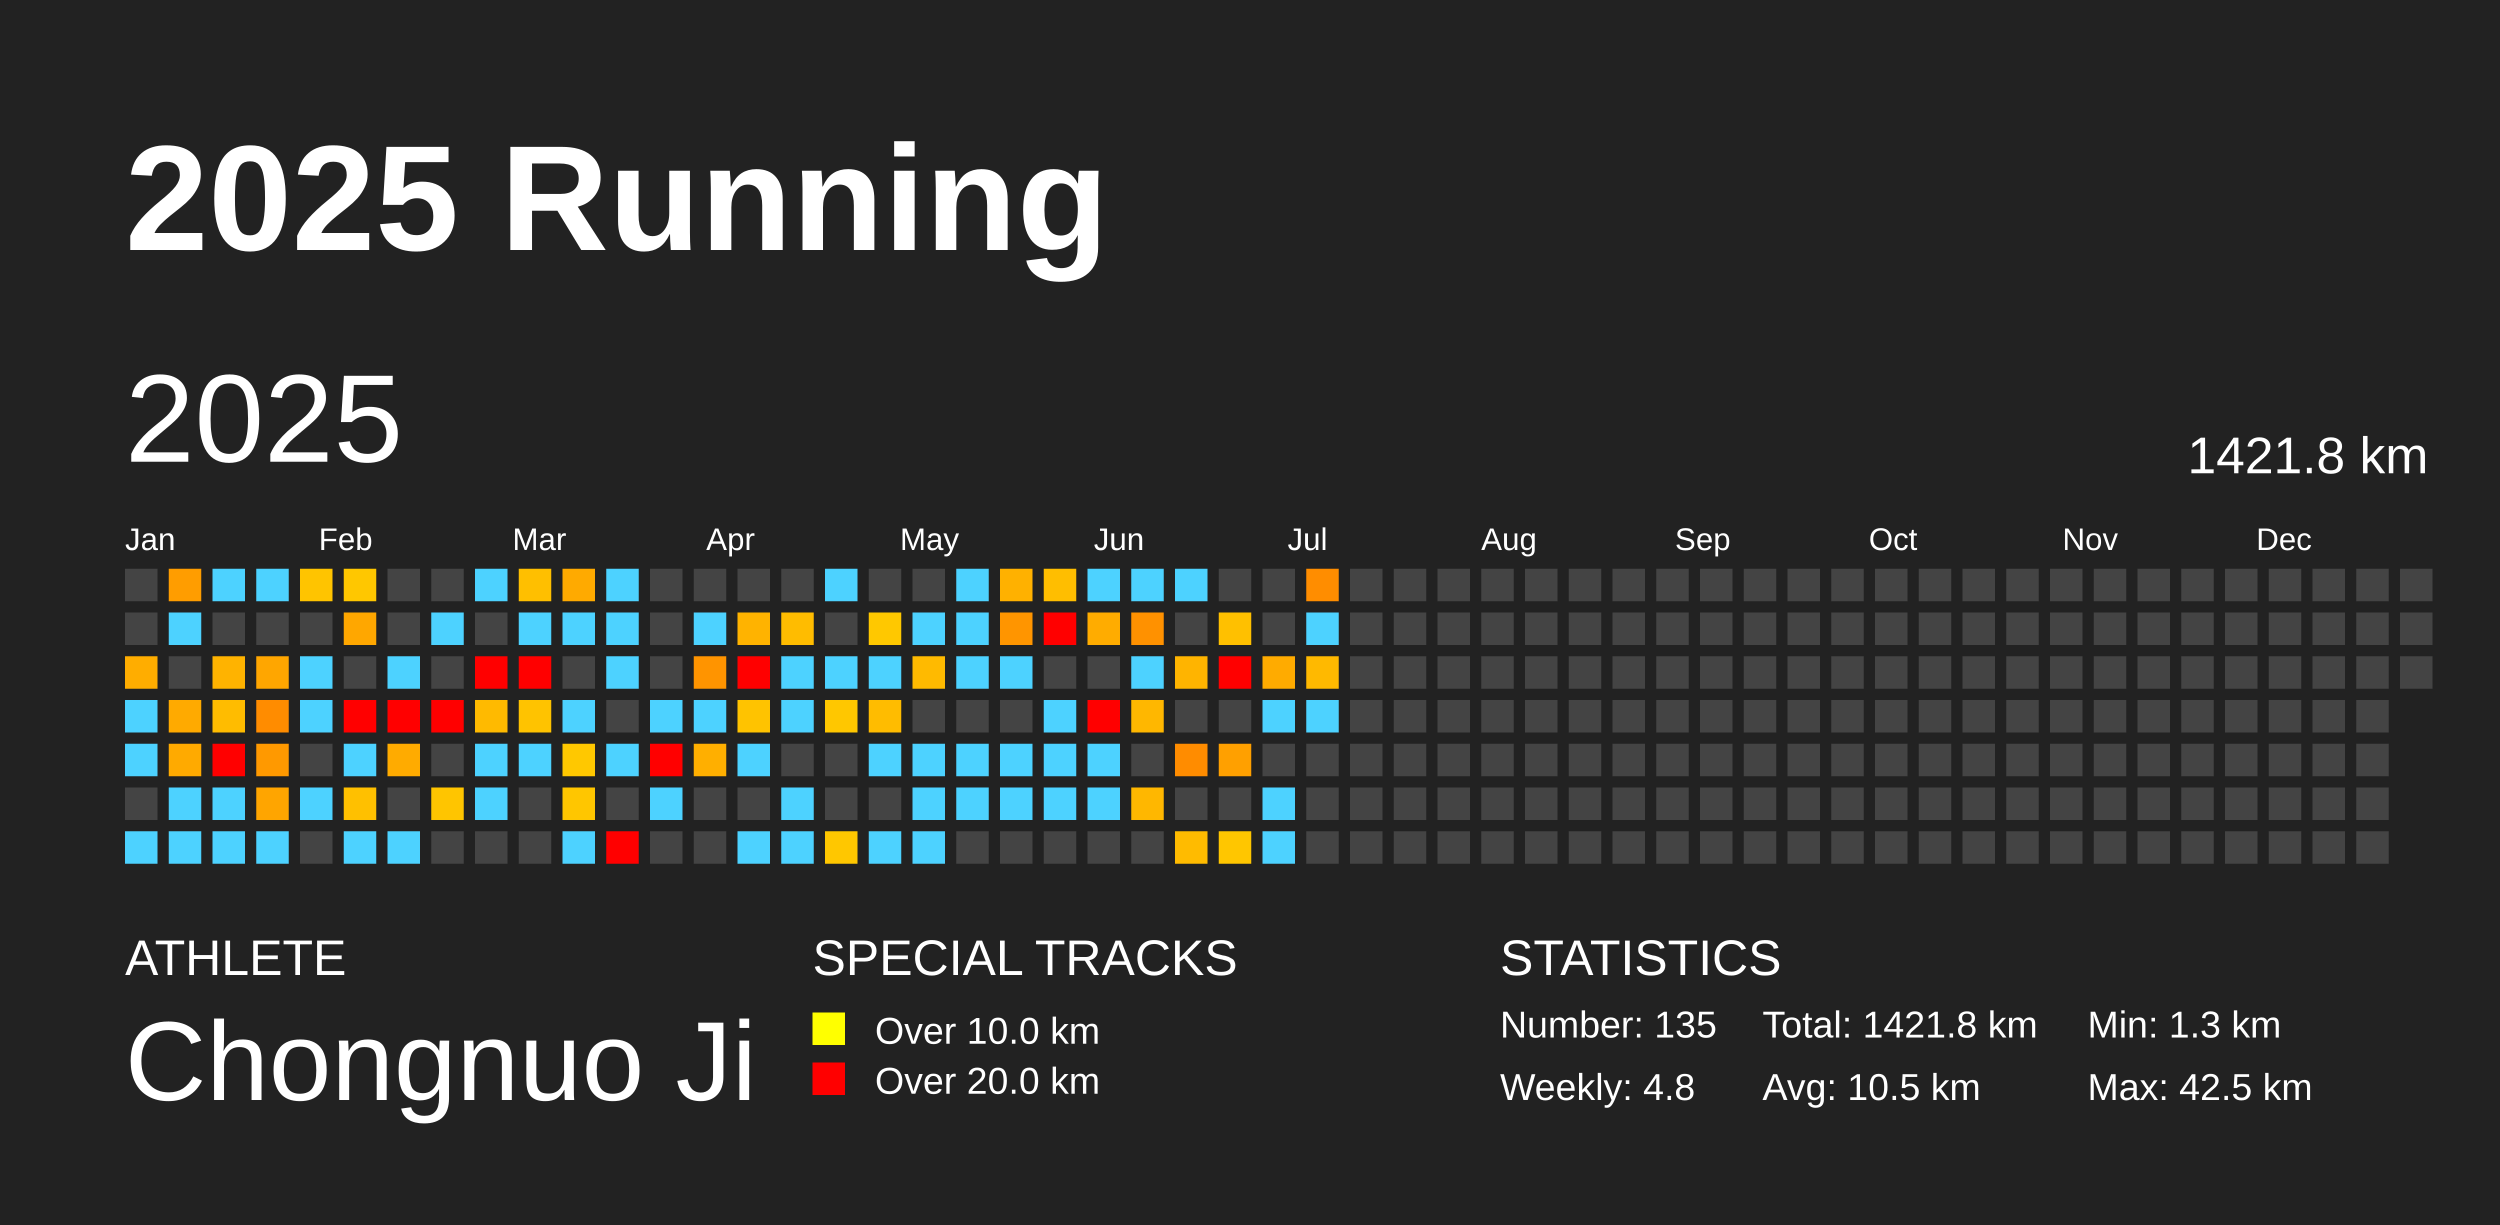
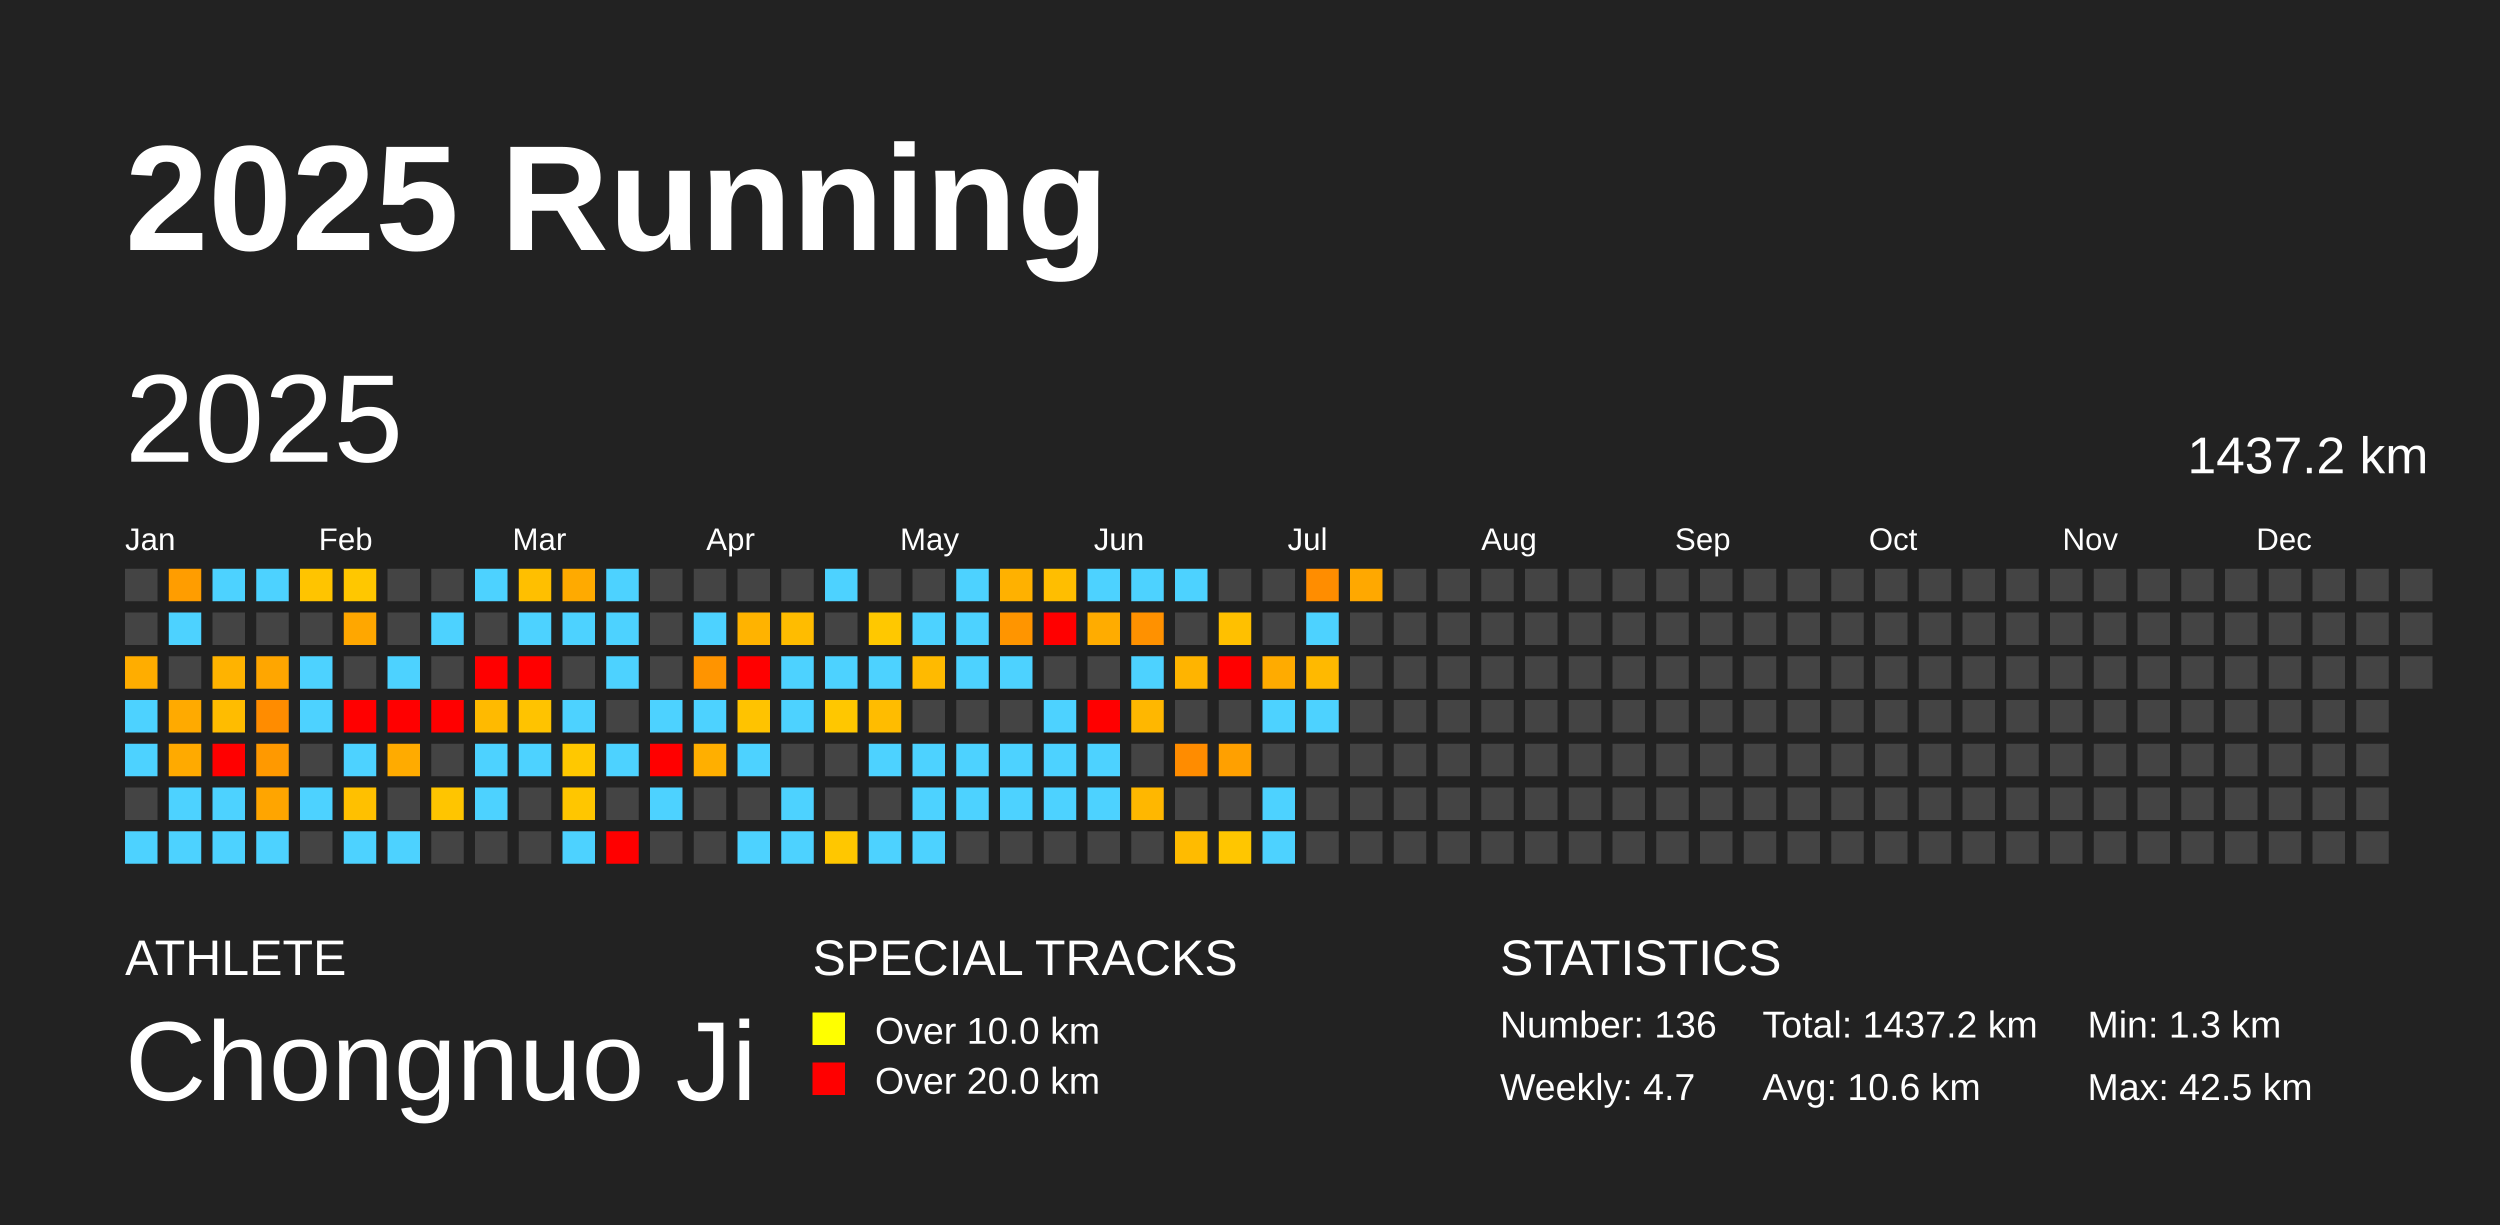
<svg xmlns="http://www.w3.org/2000/svg" baseProfile="full" height="98mm" version="1.1" viewBox="0,0,200,98" width="200mm">
  <defs />
  <rect fill="#222222" height="98" width="200" x="0" y="0" />
  <text fill="#FFFFFF" style="font-size:12px; font-family:Arial; font-weight:bold;" x="10" y="20">2025 Running</text>
  <text fill="#FFFFFF" style="font-size:4px; font-family:Arial" x="10" y="78">ATHLETE</text>
  <text fill="#FFFFFF" style="font-size:9px; font-family:Arial" x="10" y="88">Chongnuo Ji</text>
  <text fill="#FFFFFF" style="font-size:4px; font-family:Arial" x="65" y="78">SPECIAL TRACKS</text>
  <rect fill="yellow" height="2.6" width="2.6" x="65" y="81" />
  <text fill="#FFFFFF" style="font-size:3px; font-family:Arial" x="70" y="83.5">Over 10.0 km</text>
  <rect fill="red" height="2.6" width="2.6" x="65" y="85" />
  <text fill="#FFFFFF" style="font-size:3px; font-family:Arial" x="70" y="87.5">Over 20.0 km</text>
  <text fill="#FFFFFF" style="font-size:4px; font-family:Arial" x="120" y="78">STATISTICS</text>
-   <text fill="#FFFFFF" style="font-size:3px; font-family:Arial" x="120" y="83">Number: 135</text>
-   <text fill="#FFFFFF" style="font-size:3px; font-family:Arial" x="120" y="88">Weekly: 4.8</text>
-   <text fill="#FFFFFF" style="font-size:3px; font-family:Arial" x="141" y="83">Total: 1421.8 km</text>
-   <text fill="#FFFFFF" style="font-size:3px; font-family:Arial" x="141" y="88">Avg: 10.5 km</text>
+   <text fill="#FFFFFF" style="font-size:3px; font-family:Arial" x="120" y="83">Number: 136</text>
+   <text fill="#FFFFFF" style="font-size:3px; font-family:Arial" x="120" y="88">Weekly: 4.7</text>
+   <text fill="#FFFFFF" style="font-size:3px; font-family:Arial" x="141" y="83">Total: 1437.2 km</text>
+   <text fill="#FFFFFF" style="font-size:3px; font-family:Arial" x="141" y="88">Avg: 10.6 km</text>
  <text fill="#FFFFFF" style="font-size:3px; font-family:Arial" x="167" y="83">Min: 1.3 km</text>
  <text fill="#FFFFFF" style="font-size:3px; font-family:Arial" x="167" y="88">Max: 42.5 km</text>
  <text dominant-baseline="hanging" fill="#FFFFFF" style="font-size:10.0px; font-family:Arial;" x="10" y="30">2025</text>
-   <text dominant-baseline="hanging" fill="#FFFFFF" style="font-size:4.125px; font-family:Arial;" x="175" y="35">1421.8 km</text>
+   <text dominant-baseline="hanging" fill="#FFFFFF" style="font-size:4.125px; font-family:Arial;" x="175" y="35">1437.2 km</text>
  <text fill="#FFFFFF" style="font-size:2.5px; font-family:Arial" x="10.0" y="44">Jan</text>
  <text fill="#FFFFFF" style="font-size:2.5px; font-family:Arial" x="25.5" y="44">Feb</text>
  <text fill="#FFFFFF" style="font-size:2.5px; font-family:Arial" x="41.0" y="44">Mar</text>
  <text fill="#FFFFFF" style="font-size:2.5px; font-family:Arial" x="56.5" y="44">Apr</text>
  <text fill="#FFFFFF" style="font-size:2.5px; font-family:Arial" x="72.0" y="44">May</text>
  <text fill="#FFFFFF" style="font-size:2.5px; font-family:Arial" x="87.5" y="44">Jun</text>
  <text fill="#FFFFFF" style="font-size:2.5px; font-family:Arial" x="103.0" y="44">Jul</text>
  <text fill="#FFFFFF" style="font-size:2.5px; font-family:Arial" x="118.5" y="44">Aug</text>
  <text fill="#FFFFFF" style="font-size:2.5px; font-family:Arial" x="134.0" y="44">Sep</text>
  <text fill="#FFFFFF" style="font-size:2.5px; font-family:Arial" x="149.5" y="44">Oct</text>
  <text fill="#FFFFFF" style="font-size:2.5px; font-family:Arial" x="165.0" y="44">Nov</text>
  <text fill="#FFFFFF" style="font-size:2.5px; font-family:Arial" x="180.5" y="44">Dec</text>
  <rect fill="#444444" height="2.6" width="2.6" x="10.0" y="45.5" />
  <rect fill="#444444" height="2.6" width="2.6" x="10.0" y="49.0" />
  <rect fill="#ffad00" height="2.6" width="2.6" x="10.0" y="52.5" />
  <rect fill="#4dd2ff" height="2.6" width="2.6" x="10.0" y="56.0" />
  <rect fill="#4dd2ff" height="2.6" width="2.6" x="10.0" y="59.5" />
  <rect fill="#444444" height="2.6" width="2.6" x="10.0" y="63.0" />
  <rect fill="#4dd2ff" height="2.6" width="2.6" x="10.0" y="66.5" />
  <rect fill="#ff9d00" height="2.6" width="2.6" x="13.5" y="45.5" />
  <rect fill="#4dd2ff" height="2.6" width="2.6" x="13.5" y="49.0" />
  <rect fill="#444444" height="2.6" width="2.6" x="13.5" y="52.5" />
  <rect fill="#ffaa00" height="2.6" width="2.6" x="13.5" y="56.0" />
  <rect fill="#ffaa00" height="2.6" width="2.6" x="13.5" y="59.5" />
  <rect fill="#4dd2ff" height="2.6" width="2.6" x="13.5" y="63.0" />
  <rect fill="#4dd2ff" height="2.6" width="2.6" x="13.5" y="66.5" />
  <rect fill="#4dd2ff" height="2.6" width="2.6" x="17.0" y="45.5" />
  <rect fill="#444444" height="2.6" width="2.6" x="17.0" y="49.0" />
  <rect fill="#ffb300" height="2.6" width="2.6" x="17.0" y="52.5" />
  <rect fill="#ffbc00" height="2.6" width="2.6" x="17.0" y="56.0" />
  <rect fill="red" height="2.6" width="2.6" x="17.0" y="59.5" />
  <rect fill="#4dd2ff" height="2.6" width="2.6" x="17.0" y="63.0" />
  <rect fill="#4dd2ff" height="2.6" width="2.6" x="17.0" y="66.5" />
  <rect fill="#4dd2ff" height="2.6" width="2.6" x="20.5" y="45.5" />
  <rect fill="#444444" height="2.6" width="2.6" x="20.5" y="49.0" />
  <rect fill="#ffa600" height="2.6" width="2.6" x="20.5" y="52.5" />
  <rect fill="#ff8c00" height="2.6" width="2.6" x="20.5" y="56.0" />
  <rect fill="#ff9900" height="2.6" width="2.6" x="20.5" y="59.5" />
  <rect fill="#ffa500" height="2.6" width="2.6" x="20.5" y="63.0" />
  <rect fill="#4dd2ff" height="2.6" width="2.6" x="20.5" y="66.5" />
  <rect fill="#ffc400" height="2.6" width="2.6" x="24.0" y="45.5" />
  <rect fill="#444444" height="2.6" width="2.6" x="24.0" y="49.0" />
  <rect fill="#4dd2ff" height="2.6" width="2.6" x="24.0" y="52.5" />
  <rect fill="#4dd2ff" height="2.6" width="2.6" x="24.0" y="56.0" />
  <rect fill="#444444" height="2.6" width="2.6" x="24.0" y="59.5" />
  <rect fill="#4dd2ff" height="2.6" width="2.6" x="24.0" y="63.0" />
  <rect fill="#444444" height="2.6" width="2.6" x="24.0" y="66.5" />
  <rect fill="#ffc700" height="2.6" width="2.6" x="27.5" y="45.5" />
  <rect fill="#ffa700" height="2.6" width="2.6" x="27.5" y="49.0" />
  <rect fill="#444444" height="2.6" width="2.6" x="27.5" y="52.5" />
  <rect fill="red" height="2.6" width="2.6" x="27.5" y="56.0" />
  <rect fill="#4dd2ff" height="2.6" width="2.6" x="27.5" y="59.5" />
  <rect fill="#ffc000" height="2.6" width="2.6" x="27.5" y="63.0" />
  <rect fill="#4dd2ff" height="2.6" width="2.6" x="27.5" y="66.5" />
  <rect fill="#444444" height="2.6" width="2.6" x="31.0" y="45.5" />
  <rect fill="#444444" height="2.6" width="2.6" x="31.0" y="49.0" />
  <rect fill="#4dd2ff" height="2.6" width="2.6" x="31.0" y="52.5" />
  <rect fill="red" height="2.6" width="2.6" x="31.0" y="56.0" />
  <rect fill="#ffab00" height="2.6" width="2.6" x="31.0" y="59.5" />
  <rect fill="#444444" height="2.6" width="2.6" x="31.0" y="63.0" />
  <rect fill="#4dd2ff" height="2.6" width="2.6" x="31.0" y="66.5" />
  <rect fill="#444444" height="2.6" width="2.6" x="34.5" y="45.5" />
  <rect fill="#4dd2ff" height="2.6" width="2.6" x="34.5" y="49.0" />
  <rect fill="#444444" height="2.6" width="2.6" x="34.5" y="52.5" />
  <rect fill="red" height="2.6" width="2.6" x="34.5" y="56.0" />
  <rect fill="#444444" height="2.6" width="2.6" x="34.5" y="59.5" />
  <rect fill="#ffc500" height="2.6" width="2.6" x="34.5" y="63.0" />
  <rect fill="#444444" height="2.6" width="2.6" x="34.5" y="66.5" />
  <rect fill="#4dd2ff" height="2.6" width="2.6" x="38.0" y="45.5" />
  <rect fill="#444444" height="2.6" width="2.6" x="38.0" y="49.0" />
  <rect fill="red" height="2.6" width="2.6" x="38.0" y="52.5" />
  <rect fill="#ffba00" height="2.6" width="2.6" x="38.0" y="56.0" />
  <rect fill="#4dd2ff" height="2.6" width="2.6" x="38.0" y="59.5" />
  <rect fill="#4dd2ff" height="2.6" width="2.6" x="38.0" y="63.0" />
  <rect fill="#444444" height="2.6" width="2.6" x="38.0" y="66.5" />
  <rect fill="#ffbf00" height="2.6" width="2.6" x="41.5" y="45.5" />
  <rect fill="#4dd2ff" height="2.6" width="2.6" x="41.5" y="49.0" />
  <rect fill="red" height="2.6" width="2.6" x="41.5" y="52.5" />
  <rect fill="#ffc300" height="2.6" width="2.6" x="41.5" y="56.0" />
  <rect fill="#4dd2ff" height="2.6" width="2.6" x="41.5" y="59.5" />
  <rect fill="#444444" height="2.6" width="2.6" x="41.5" y="63.0" />
  <rect fill="#444444" height="2.6" width="2.6" x="41.5" y="66.5" />
  <rect fill="#ffaa00" height="2.6" width="2.6" x="45.0" y="45.5" />
  <rect fill="#4dd2ff" height="2.6" width="2.6" x="45.0" y="49.0" />
  <rect fill="#444444" height="2.6" width="2.6" x="45.0" y="52.5" />
  <rect fill="#4dd2ff" height="2.6" width="2.6" x="45.0" y="56.0" />
  <rect fill="#ffc800" height="2.6" width="2.6" x="45.0" y="59.5" />
  <rect fill="#ffc600" height="2.6" width="2.6" x="45.0" y="63.0" />
  <rect fill="#4dd2ff" height="2.6" width="2.6" x="45.0" y="66.5" />
  <rect fill="#4dd2ff" height="2.6" width="2.6" x="48.5" y="45.5" />
  <rect fill="#4dd2ff" height="2.6" width="2.6" x="48.5" y="49.0" />
  <rect fill="#4dd2ff" height="2.6" width="2.6" x="48.5" y="52.5" />
  <rect fill="#444444" height="2.6" width="2.6" x="48.5" y="56.0" />
  <rect fill="#4dd2ff" height="2.6" width="2.6" x="48.5" y="59.5" />
  <rect fill="#444444" height="2.6" width="2.6" x="48.5" y="63.0" />
  <rect fill="red" height="2.6" width="2.6" x="48.5" y="66.5" />
  <rect fill="#444444" height="2.6" width="2.6" x="52.0" y="45.5" />
  <rect fill="#444444" height="2.6" width="2.6" x="52.0" y="49.0" />
  <rect fill="#444444" height="2.6" width="2.6" x="52.0" y="52.5" />
  <rect fill="#4dd2ff" height="2.6" width="2.6" x="52.0" y="56.0" />
  <rect fill="red" height="2.6" width="2.6" x="52.0" y="59.5" />
  <rect fill="#4dd2ff" height="2.6" width="2.6" x="52.0" y="63.0" />
  <rect fill="#444444" height="2.6" width="2.6" x="52.0" y="66.5" />
  <rect fill="#444444" height="2.6" width="2.6" x="55.5" y="45.5" />
  <rect fill="#4dd2ff" height="2.6" width="2.6" x="55.5" y="49.0" />
  <rect fill="#ff9400" height="2.6" width="2.6" x="55.5" y="52.5" />
  <rect fill="#4dd2ff" height="2.6" width="2.6" x="55.5" y="56.0" />
  <rect fill="#ffaf00" height="2.6" width="2.6" x="55.5" y="59.5" />
  <rect fill="#444444" height="2.6" width="2.6" x="55.5" y="63.0" />
  <rect fill="#444444" height="2.6" width="2.6" x="55.5" y="66.5" />
  <rect fill="#444444" height="2.6" width="2.6" x="59.0" y="45.5" />
  <rect fill="#ffb300" height="2.6" width="2.6" x="59.0" y="49.0" />
  <rect fill="red" height="2.6" width="2.6" x="59.0" y="52.5" />
  <rect fill="#ffc300" height="2.6" width="2.6" x="59.0" y="56.0" />
  <rect fill="#4dd2ff" height="2.6" width="2.6" x="59.0" y="59.5" />
  <rect fill="#444444" height="2.6" width="2.6" x="59.0" y="63.0" />
  <rect fill="#4dd2ff" height="2.6" width="2.6" x="59.0" y="66.5" />
  <rect fill="#444444" height="2.6" width="2.6" x="62.5" y="45.5" />
  <rect fill="#ffbc00" height="2.6" width="2.6" x="62.5" y="49.0" />
  <rect fill="#4dd2ff" height="2.6" width="2.6" x="62.5" y="52.5" />
  <rect fill="#4dd2ff" height="2.6" width="2.6" x="62.5" y="56.0" />
  <rect fill="#444444" height="2.6" width="2.6" x="62.5" y="59.5" />
  <rect fill="#4dd2ff" height="2.6" width="2.6" x="62.5" y="63.0" />
  <rect fill="#4dd2ff" height="2.6" width="2.6" x="62.5" y="66.5" />
  <rect fill="#4dd2ff" height="2.6" width="2.6" x="66.0" y="45.5" />
  <rect fill="#444444" height="2.6" width="2.6" x="66.0" y="49.0" />
  <rect fill="#4dd2ff" height="2.6" width="2.6" x="66.0" y="52.5" />
  <rect fill="#ffc700" height="2.6" width="2.6" x="66.0" y="56.0" />
  <rect fill="#444444" height="2.6" width="2.6" x="66.0" y="59.5" />
  <rect fill="#444444" height="2.6" width="2.6" x="66.0" y="63.0" />
  <rect fill="#ffc700" height="2.6" width="2.6" x="66.0" y="66.5" />
  <rect fill="#444444" height="2.6" width="2.6" x="69.5" y="45.5" />
  <rect fill="#ffc800" height="2.6" width="2.6" x="69.5" y="49.0" />
  <rect fill="#4dd2ff" height="2.6" width="2.6" x="69.5" y="52.5" />
  <rect fill="#ffbc00" height="2.6" width="2.6" x="69.5" y="56.0" />
  <rect fill="#4dd2ff" height="2.6" width="2.6" x="69.5" y="59.5" />
  <rect fill="#444444" height="2.6" width="2.6" x="69.5" y="63.0" />
  <rect fill="#4dd2ff" height="2.6" width="2.6" x="69.5" y="66.5" />
  <rect fill="#444444" height="2.6" width="2.6" x="73.0" y="45.5" />
  <rect fill="#4dd2ff" height="2.6" width="2.6" x="73.0" y="49.0" />
  <rect fill="#ffba00" height="2.6" width="2.6" x="73.0" y="52.5" />
  <rect fill="#444444" height="2.6" width="2.6" x="73.0" y="56.0" />
  <rect fill="#4dd2ff" height="2.6" width="2.6" x="73.0" y="59.5" />
  <rect fill="#4dd2ff" height="2.6" width="2.6" x="73.0" y="63.0" />
  <rect fill="#4dd2ff" height="2.6" width="2.6" x="73.0" y="66.5" />
  <rect fill="#4dd2ff" height="2.6" width="2.6" x="76.5" y="45.5" />
  <rect fill="#4dd2ff" height="2.6" width="2.6" x="76.5" y="49.0" />
  <rect fill="#4dd2ff" height="2.6" width="2.6" x="76.5" y="52.5" />
  <rect fill="#444444" height="2.6" width="2.6" x="76.5" y="56.0" />
  <rect fill="#4dd2ff" height="2.6" width="2.6" x="76.5" y="59.5" />
  <rect fill="#4dd2ff" height="2.6" width="2.6" x="76.5" y="63.0" />
  <rect fill="#444444" height="2.6" width="2.6" x="76.5" y="66.5" />
  <rect fill="#ffb100" height="2.6" width="2.6" x="80.0" y="45.5" />
  <rect fill="#ff9500" height="2.6" width="2.6" x="80.0" y="49.0" />
  <rect fill="#4dd2ff" height="2.6" width="2.6" x="80.0" y="52.5" />
  <rect fill="#444444" height="2.6" width="2.6" x="80.0" y="56.0" />
  <rect fill="#4dd2ff" height="2.6" width="2.6" x="80.0" y="59.5" />
  <rect fill="#4dd2ff" height="2.6" width="2.6" x="80.0" y="63.0" />
  <rect fill="#444444" height="2.6" width="2.6" x="80.0" y="66.5" />
  <rect fill="#ffbe00" height="2.6" width="2.6" x="83.5" y="45.5" />
  <rect fill="red" height="2.6" width="2.6" x="83.5" y="49.0" />
  <rect fill="#444444" height="2.6" width="2.6" x="83.5" y="52.5" />
  <rect fill="#4dd2ff" height="2.6" width="2.6" x="83.5" y="56.0" />
  <rect fill="#4dd2ff" height="2.6" width="2.6" x="83.5" y="59.5" />
  <rect fill="#4dd2ff" height="2.6" width="2.6" x="83.5" y="63.0" />
  <rect fill="#444444" height="2.6" width="2.6" x="83.5" y="66.5" />
  <rect fill="#4dd2ff" height="2.6" width="2.6" x="87.0" y="45.5" />
  <rect fill="#ffac00" height="2.6" width="2.6" x="87.0" y="49.0" />
  <rect fill="#444444" height="2.6" width="2.6" x="87.0" y="52.5" />
  <rect fill="red" height="2.6" width="2.6" x="87.0" y="56.0" />
  <rect fill="#4dd2ff" height="2.6" width="2.6" x="87.0" y="59.5" />
  <rect fill="#4dd2ff" height="2.6" width="2.6" x="87.0" y="63.0" />
  <rect fill="#444444" height="2.6" width="2.6" x="87.0" y="66.5" />
  <rect fill="#4dd2ff" height="2.6" width="2.6" x="90.5" y="45.5" />
  <rect fill="#ff9100" height="2.6" width="2.6" x="90.5" y="49.0" />
  <rect fill="#4dd2ff" height="2.6" width="2.6" x="90.5" y="52.5" />
  <rect fill="#ffb700" height="2.6" width="2.6" x="90.5" y="56.0" />
  <rect fill="#444444" height="2.6" width="2.6" x="90.5" y="59.5" />
  <rect fill="#ffb700" height="2.6" width="2.6" x="90.5" y="63.0" />
  <rect fill="#444444" height="2.6" width="2.6" x="90.5" y="66.5" />
  <rect fill="#4dd2ff" height="2.6" width="2.6" x="94.0" y="45.5" />
  <rect fill="#444444" height="2.6" width="2.6" x="94.0" y="49.0" />
  <rect fill="#ffb400" height="2.6" width="2.6" x="94.0" y="52.5" />
  <rect fill="#444444" height="2.6" width="2.6" x="94.0" y="56.0" />
  <rect fill="#ff8c00" height="2.6" width="2.6" x="94.0" y="59.5" />
  <rect fill="#444444" height="2.6" width="2.6" x="94.0" y="63.0" />
  <rect fill="#ffbb00" height="2.6" width="2.6" x="94.0" y="66.5" />
  <rect fill="#444444" height="2.6" width="2.6" x="97.5" y="45.5" />
  <rect fill="#ffc000" height="2.6" width="2.6" x="97.5" y="49.0" />
  <rect fill="red" height="2.6" width="2.6" x="97.5" y="52.5" />
  <rect fill="#444444" height="2.6" width="2.6" x="97.5" y="56.0" />
  <rect fill="#ffa000" height="2.6" width="2.6" x="97.5" y="59.5" />
  <rect fill="#444444" height="2.6" width="2.6" x="97.5" y="63.0" />
  <rect fill="#ffc600" height="2.6" width="2.6" x="97.5" y="66.5" />
  <rect fill="#444444" height="2.6" width="2.6" x="101.0" y="45.5" />
  <rect fill="#444444" height="2.6" width="2.6" x="101.0" y="49.0" />
  <rect fill="#ffab00" height="2.6" width="2.6" x="101.0" y="52.5" />
  <rect fill="#4dd2ff" height="2.6" width="2.6" x="101.0" y="56.0" />
  <rect fill="#444444" height="2.6" width="2.6" x="101.0" y="59.5" />
  <rect fill="#4dd2ff" height="2.6" width="2.6" x="101.0" y="63.0" />
  <rect fill="#4dd2ff" height="2.6" width="2.6" x="101.0" y="66.5" />
  <rect fill="#ff8d00" height="2.6" width="2.6" x="104.5" y="45.5" />
  <rect fill="#4dd2ff" height="2.6" width="2.6" x="104.5" y="49.0" />
  <rect fill="#ffb900" height="2.6" width="2.6" x="104.5" y="52.5" />
  <rect fill="#4dd2ff" height="2.6" width="2.6" x="104.5" y="56.0" />
  <rect fill="#444444" height="2.6" width="2.6" x="104.5" y="59.5" />
  <rect fill="#444444" height="2.6" width="2.6" x="104.5" y="63.0" />
  <rect fill="#444444" height="2.6" width="2.6" x="104.5" y="66.5" />
-   <rect fill="#444444" height="2.6" width="2.6" x="108.0" y="45.5" />
+   <rect fill="#ffa800" height="2.6" width="2.6" x="108.0" y="45.5" />
  <rect fill="#444444" height="2.6" width="2.6" x="108.0" y="49.0" />
  <rect fill="#444444" height="2.6" width="2.6" x="108.0" y="52.5" />
  <rect fill="#444444" height="2.6" width="2.6" x="108.0" y="56.0" />
  <rect fill="#444444" height="2.6" width="2.6" x="108.0" y="59.5" />
  <rect fill="#444444" height="2.6" width="2.6" x="108.0" y="63.0" />
  <rect fill="#444444" height="2.6" width="2.6" x="108.0" y="66.5" />
  <rect fill="#444444" height="2.6" width="2.6" x="111.5" y="45.5" />
  <rect fill="#444444" height="2.6" width="2.6" x="111.5" y="49.0" />
  <rect fill="#444444" height="2.6" width="2.6" x="111.5" y="52.5" />
  <rect fill="#444444" height="2.6" width="2.6" x="111.5" y="56.0" />
  <rect fill="#444444" height="2.6" width="2.6" x="111.5" y="59.5" />
  <rect fill="#444444" height="2.6" width="2.6" x="111.5" y="63.0" />
  <rect fill="#444444" height="2.6" width="2.6" x="111.5" y="66.5" />
  <rect fill="#444444" height="2.6" width="2.6" x="115.0" y="45.5" />
  <rect fill="#444444" height="2.6" width="2.6" x="115.0" y="49.0" />
  <rect fill="#444444" height="2.6" width="2.6" x="115.0" y="52.5" />
  <rect fill="#444444" height="2.6" width="2.6" x="115.0" y="56.0" />
  <rect fill="#444444" height="2.6" width="2.6" x="115.0" y="59.5" />
  <rect fill="#444444" height="2.6" width="2.6" x="115.0" y="63.0" />
  <rect fill="#444444" height="2.6" width="2.6" x="115.0" y="66.5" />
  <rect fill="#444444" height="2.6" width="2.6" x="118.5" y="45.5" />
  <rect fill="#444444" height="2.6" width="2.6" x="118.5" y="49.0" />
  <rect fill="#444444" height="2.6" width="2.6" x="118.5" y="52.5" />
  <rect fill="#444444" height="2.6" width="2.6" x="118.5" y="56.0" />
  <rect fill="#444444" height="2.6" width="2.6" x="118.5" y="59.5" />
  <rect fill="#444444" height="2.6" width="2.6" x="118.5" y="63.0" />
  <rect fill="#444444" height="2.6" width="2.6" x="118.5" y="66.5" />
  <rect fill="#444444" height="2.6" width="2.6" x="122.0" y="45.5" />
  <rect fill="#444444" height="2.6" width="2.6" x="122.0" y="49.0" />
  <rect fill="#444444" height="2.6" width="2.6" x="122.0" y="52.5" />
  <rect fill="#444444" height="2.6" width="2.6" x="122.0" y="56.0" />
  <rect fill="#444444" height="2.6" width="2.6" x="122.0" y="59.5" />
  <rect fill="#444444" height="2.6" width="2.6" x="122.0" y="63.0" />
  <rect fill="#444444" height="2.6" width="2.6" x="122.0" y="66.5" />
  <rect fill="#444444" height="2.6" width="2.6" x="125.5" y="45.5" />
  <rect fill="#444444" height="2.6" width="2.6" x="125.5" y="49.0" />
  <rect fill="#444444" height="2.6" width="2.6" x="125.5" y="52.5" />
  <rect fill="#444444" height="2.6" width="2.6" x="125.5" y="56.0" />
  <rect fill="#444444" height="2.6" width="2.6" x="125.5" y="59.5" />
  <rect fill="#444444" height="2.6" width="2.6" x="125.5" y="63.0" />
  <rect fill="#444444" height="2.6" width="2.6" x="125.5" y="66.5" />
  <rect fill="#444444" height="2.6" width="2.6" x="129.0" y="45.5" />
  <rect fill="#444444" height="2.6" width="2.6" x="129.0" y="49.0" />
  <rect fill="#444444" height="2.6" width="2.6" x="129.0" y="52.5" />
  <rect fill="#444444" height="2.6" width="2.6" x="129.0" y="56.0" />
  <rect fill="#444444" height="2.6" width="2.6" x="129.0" y="59.5" />
  <rect fill="#444444" height="2.6" width="2.6" x="129.0" y="63.0" />
  <rect fill="#444444" height="2.6" width="2.6" x="129.0" y="66.5" />
  <rect fill="#444444" height="2.6" width="2.6" x="132.5" y="45.5" />
  <rect fill="#444444" height="2.6" width="2.6" x="132.5" y="49.0" />
  <rect fill="#444444" height="2.6" width="2.6" x="132.5" y="52.5" />
  <rect fill="#444444" height="2.6" width="2.6" x="132.5" y="56.0" />
  <rect fill="#444444" height="2.6" width="2.6" x="132.5" y="59.5" />
  <rect fill="#444444" height="2.6" width="2.6" x="132.5" y="63.0" />
  <rect fill="#444444" height="2.6" width="2.6" x="132.5" y="66.5" />
  <rect fill="#444444" height="2.6" width="2.6" x="136.0" y="45.5" />
  <rect fill="#444444" height="2.6" width="2.6" x="136.0" y="49.0" />
  <rect fill="#444444" height="2.6" width="2.6" x="136.0" y="52.5" />
  <rect fill="#444444" height="2.6" width="2.6" x="136.0" y="56.0" />
  <rect fill="#444444" height="2.6" width="2.6" x="136.0" y="59.5" />
  <rect fill="#444444" height="2.6" width="2.6" x="136.0" y="63.0" />
  <rect fill="#444444" height="2.6" width="2.6" x="136.0" y="66.5" />
  <rect fill="#444444" height="2.6" width="2.6" x="139.5" y="45.5" />
  <rect fill="#444444" height="2.6" width="2.6" x="139.5" y="49.0" />
  <rect fill="#444444" height="2.6" width="2.6" x="139.5" y="52.5" />
  <rect fill="#444444" height="2.6" width="2.6" x="139.5" y="56.0" />
  <rect fill="#444444" height="2.6" width="2.6" x="139.5" y="59.5" />
  <rect fill="#444444" height="2.6" width="2.6" x="139.5" y="63.0" />
  <rect fill="#444444" height="2.6" width="2.6" x="139.5" y="66.5" />
  <rect fill="#444444" height="2.6" width="2.6" x="143.0" y="45.5" />
  <rect fill="#444444" height="2.6" width="2.6" x="143.0" y="49.0" />
  <rect fill="#444444" height="2.6" width="2.6" x="143.0" y="52.5" />
  <rect fill="#444444" height="2.6" width="2.6" x="143.0" y="56.0" />
  <rect fill="#444444" height="2.6" width="2.6" x="143.0" y="59.5" />
  <rect fill="#444444" height="2.6" width="2.6" x="143.0" y="63.0" />
  <rect fill="#444444" height="2.6" width="2.6" x="143.0" y="66.5" />
  <rect fill="#444444" height="2.6" width="2.6" x="146.5" y="45.5" />
  <rect fill="#444444" height="2.6" width="2.6" x="146.5" y="49.0" />
  <rect fill="#444444" height="2.6" width="2.6" x="146.5" y="52.5" />
  <rect fill="#444444" height="2.6" width="2.6" x="146.5" y="56.0" />
  <rect fill="#444444" height="2.6" width="2.6" x="146.5" y="59.5" />
  <rect fill="#444444" height="2.6" width="2.6" x="146.5" y="63.0" />
  <rect fill="#444444" height="2.6" width="2.6" x="146.5" y="66.5" />
  <rect fill="#444444" height="2.6" width="2.6" x="150.0" y="45.5" />
  <rect fill="#444444" height="2.6" width="2.6" x="150.0" y="49.0" />
  <rect fill="#444444" height="2.6" width="2.6" x="150.0" y="52.5" />
  <rect fill="#444444" height="2.6" width="2.6" x="150.0" y="56.0" />
  <rect fill="#444444" height="2.6" width="2.6" x="150.0" y="59.5" />
  <rect fill="#444444" height="2.6" width="2.6" x="150.0" y="63.0" />
  <rect fill="#444444" height="2.6" width="2.6" x="150.0" y="66.5" />
  <rect fill="#444444" height="2.6" width="2.6" x="153.5" y="45.5" />
  <rect fill="#444444" height="2.6" width="2.6" x="153.5" y="49.0" />
  <rect fill="#444444" height="2.6" width="2.6" x="153.5" y="52.5" />
  <rect fill="#444444" height="2.6" width="2.6" x="153.5" y="56.0" />
  <rect fill="#444444" height="2.6" width="2.6" x="153.5" y="59.5" />
  <rect fill="#444444" height="2.6" width="2.6" x="153.5" y="63.0" />
  <rect fill="#444444" height="2.6" width="2.6" x="153.5" y="66.5" />
  <rect fill="#444444" height="2.6" width="2.6" x="157.0" y="45.5" />
  <rect fill="#444444" height="2.6" width="2.6" x="157.0" y="49.0" />
  <rect fill="#444444" height="2.6" width="2.6" x="157.0" y="52.5" />
  <rect fill="#444444" height="2.6" width="2.6" x="157.0" y="56.0" />
  <rect fill="#444444" height="2.6" width="2.6" x="157.0" y="59.5" />
  <rect fill="#444444" height="2.6" width="2.6" x="157.0" y="63.0" />
  <rect fill="#444444" height="2.6" width="2.6" x="157.0" y="66.5" />
  <rect fill="#444444" height="2.6" width="2.6" x="160.5" y="45.5" />
  <rect fill="#444444" height="2.6" width="2.6" x="160.5" y="49.0" />
  <rect fill="#444444" height="2.6" width="2.6" x="160.5" y="52.5" />
  <rect fill="#444444" height="2.6" width="2.6" x="160.5" y="56.0" />
  <rect fill="#444444" height="2.6" width="2.6" x="160.5" y="59.5" />
  <rect fill="#444444" height="2.6" width="2.6" x="160.5" y="63.0" />
  <rect fill="#444444" height="2.6" width="2.6" x="160.5" y="66.5" />
  <rect fill="#444444" height="2.6" width="2.6" x="164.0" y="45.5" />
  <rect fill="#444444" height="2.6" width="2.6" x="164.0" y="49.0" />
  <rect fill="#444444" height="2.6" width="2.6" x="164.0" y="52.5" />
  <rect fill="#444444" height="2.6" width="2.6" x="164.0" y="56.0" />
  <rect fill="#444444" height="2.6" width="2.6" x="164.0" y="59.5" />
  <rect fill="#444444" height="2.6" width="2.6" x="164.0" y="63.0" />
  <rect fill="#444444" height="2.6" width="2.6" x="164.0" y="66.5" />
  <rect fill="#444444" height="2.6" width="2.6" x="167.5" y="45.5" />
  <rect fill="#444444" height="2.6" width="2.6" x="167.5" y="49.0" />
  <rect fill="#444444" height="2.6" width="2.6" x="167.5" y="52.5" />
  <rect fill="#444444" height="2.6" width="2.6" x="167.5" y="56.0" />
  <rect fill="#444444" height="2.6" width="2.6" x="167.5" y="59.5" />
  <rect fill="#444444" height="2.6" width="2.6" x="167.5" y="63.0" />
  <rect fill="#444444" height="2.6" width="2.6" x="167.5" y="66.5" />
  <rect fill="#444444" height="2.6" width="2.6" x="171.0" y="45.5" />
  <rect fill="#444444" height="2.6" width="2.6" x="171.0" y="49.0" />
  <rect fill="#444444" height="2.6" width="2.6" x="171.0" y="52.5" />
  <rect fill="#444444" height="2.6" width="2.6" x="171.0" y="56.0" />
  <rect fill="#444444" height="2.6" width="2.6" x="171.0" y="59.5" />
  <rect fill="#444444" height="2.6" width="2.6" x="171.0" y="63.0" />
  <rect fill="#444444" height="2.6" width="2.6" x="171.0" y="66.5" />
  <rect fill="#444444" height="2.6" width="2.6" x="174.5" y="45.5" />
  <rect fill="#444444" height="2.6" width="2.6" x="174.5" y="49.0" />
  <rect fill="#444444" height="2.6" width="2.6" x="174.5" y="52.5" />
  <rect fill="#444444" height="2.6" width="2.6" x="174.5" y="56.0" />
  <rect fill="#444444" height="2.6" width="2.6" x="174.5" y="59.5" />
  <rect fill="#444444" height="2.6" width="2.6" x="174.5" y="63.0" />
  <rect fill="#444444" height="2.6" width="2.6" x="174.5" y="66.5" />
  <rect fill="#444444" height="2.6" width="2.6" x="178.0" y="45.5" />
  <rect fill="#444444" height="2.6" width="2.6" x="178.0" y="49.0" />
  <rect fill="#444444" height="2.6" width="2.6" x="178.0" y="52.5" />
  <rect fill="#444444" height="2.6" width="2.6" x="178.0" y="56.0" />
  <rect fill="#444444" height="2.6" width="2.6" x="178.0" y="59.5" />
  <rect fill="#444444" height="2.6" width="2.6" x="178.0" y="63.0" />
  <rect fill="#444444" height="2.6" width="2.6" x="178.0" y="66.5" />
  <rect fill="#444444" height="2.6" width="2.6" x="181.5" y="45.5" />
  <rect fill="#444444" height="2.6" width="2.6" x="181.5" y="49.0" />
  <rect fill="#444444" height="2.6" width="2.6" x="181.5" y="52.5" />
  <rect fill="#444444" height="2.6" width="2.6" x="181.5" y="56.0" />
  <rect fill="#444444" height="2.6" width="2.6" x="181.5" y="59.5" />
  <rect fill="#444444" height="2.6" width="2.6" x="181.5" y="63.0" />
  <rect fill="#444444" height="2.6" width="2.6" x="181.5" y="66.5" />
  <rect fill="#444444" height="2.6" width="2.6" x="185.0" y="45.5" />
  <rect fill="#444444" height="2.6" width="2.6" x="185.0" y="49.0" />
  <rect fill="#444444" height="2.6" width="2.6" x="185.0" y="52.5" />
  <rect fill="#444444" height="2.6" width="2.6" x="185.0" y="56.0" />
  <rect fill="#444444" height="2.6" width="2.6" x="185.0" y="59.5" />
  <rect fill="#444444" height="2.6" width="2.6" x="185.0" y="63.0" />
  <rect fill="#444444" height="2.6" width="2.6" x="185.0" y="66.5" />
  <rect fill="#444444" height="2.6" width="2.6" x="188.5" y="45.5" />
  <rect fill="#444444" height="2.6" width="2.6" x="188.5" y="49.0" />
  <rect fill="#444444" height="2.6" width="2.6" x="188.5" y="52.5" />
  <rect fill="#444444" height="2.6" width="2.6" x="188.5" y="56.0" />
  <rect fill="#444444" height="2.6" width="2.6" x="188.5" y="59.5" />
  <rect fill="#444444" height="2.6" width="2.6" x="188.5" y="63.0" />
  <rect fill="#444444" height="2.6" width="2.6" x="188.5" y="66.5" />
  <rect fill="#444444" height="2.6" width="2.6" x="192.0" y="45.5" />
  <rect fill="#444444" height="2.6" width="2.6" x="192.0" y="49.0" />
  <rect fill="#444444" height="2.6" width="2.6" x="192.0" y="52.5" />
</svg>
